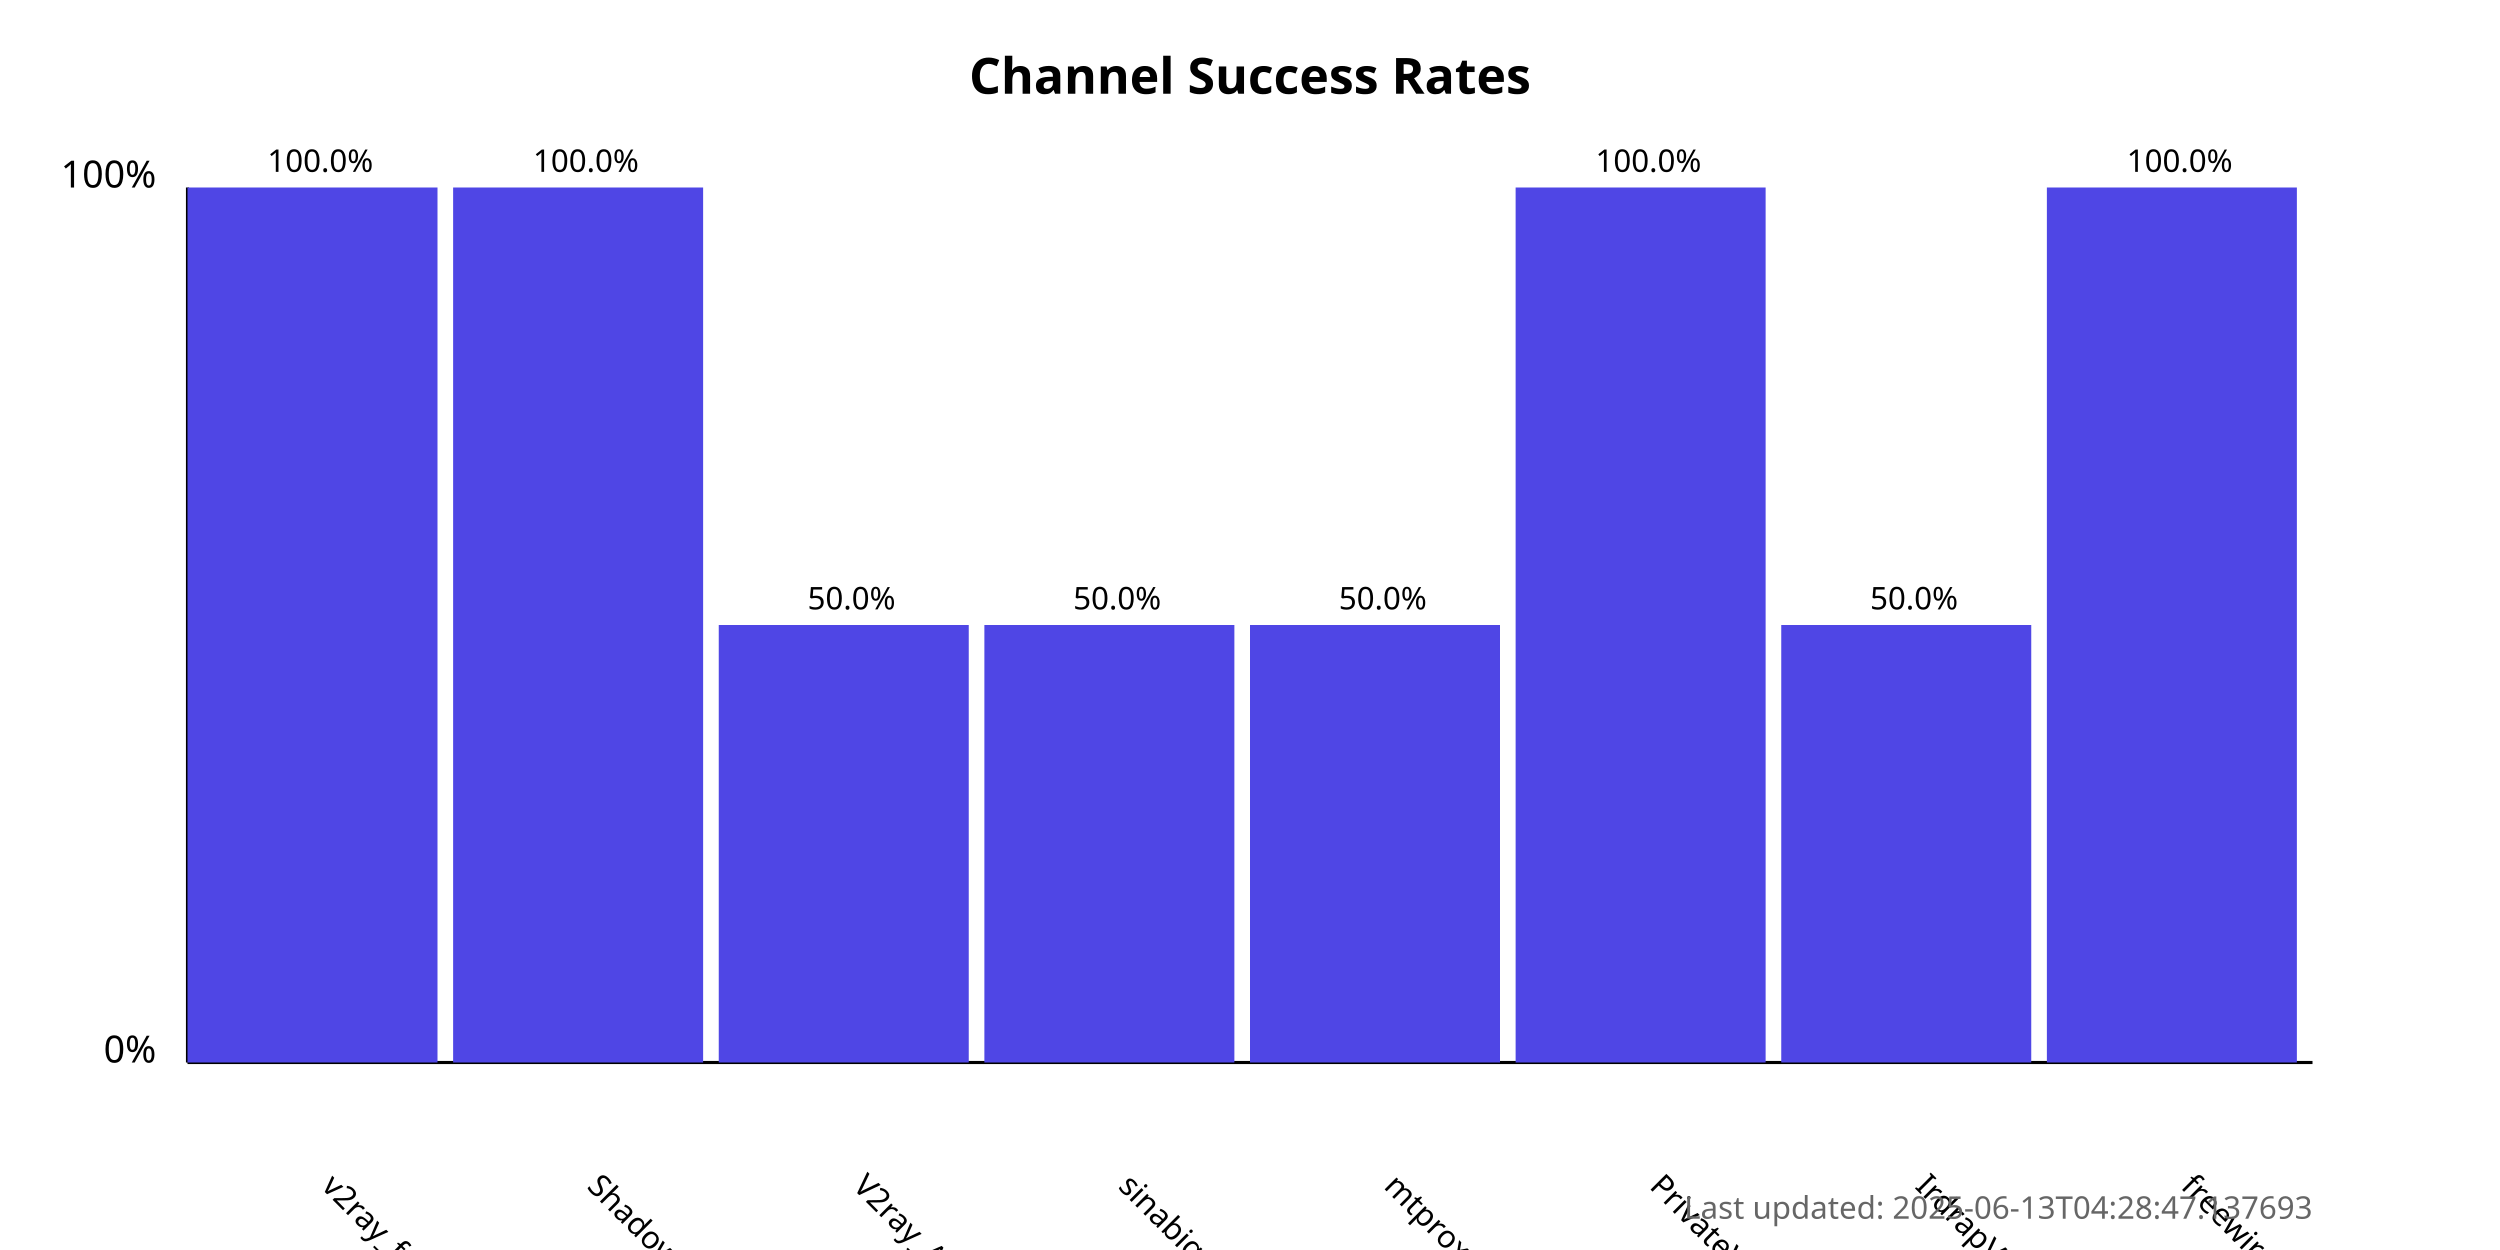
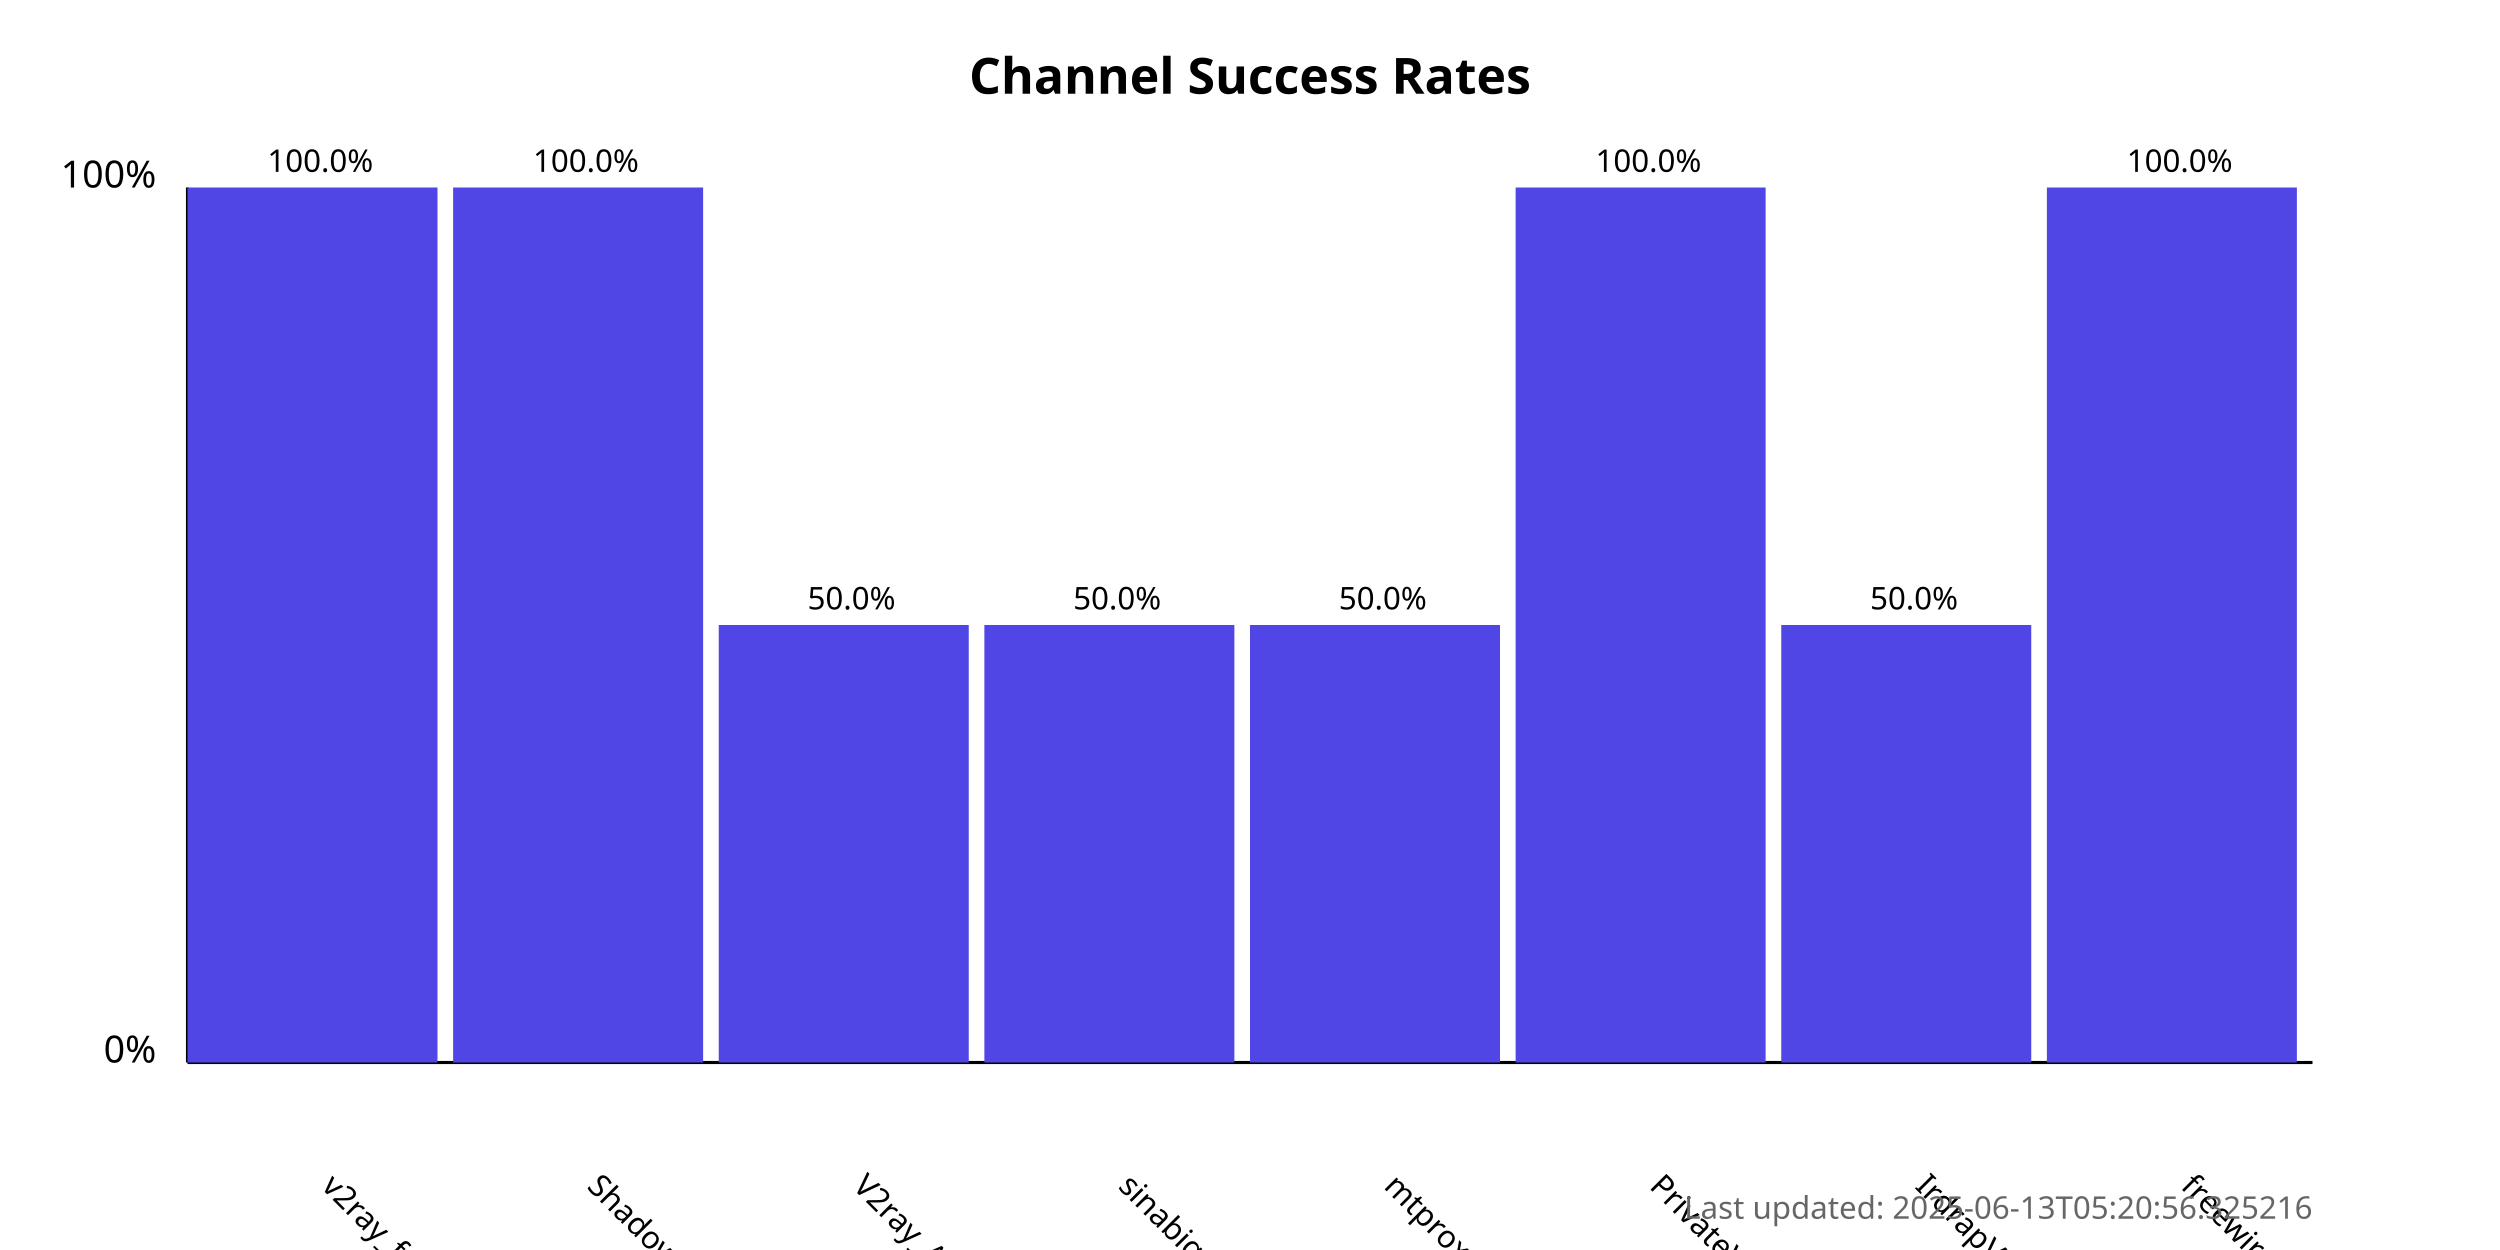
<svg xmlns="http://www.w3.org/2000/svg" width="800" height="400">
  <style>
            .chart-title { font: bold 16px sans-serif; }
            .axis-label { font: 12px sans-serif; }
            .tick-label { font: 10px sans-serif; }
            .bar { fill: #4f46e5; }
            .bar:hover { fill: #6366f1; }
            .timestamp { font: 10px sans-serif; fill: #666; }
        </style>
  <text x="400.0" y="30" text-anchor="middle" class="chart-title">
            Channel Success Rates
        </text>
  <line x1="60" y1="340" x2="60" y2="60" stroke="black" stroke-width="1" />
  <line x1="60" y1="340" x2="740" y2="340" stroke="black" stroke-width="1" />
  <text x="50" y="340" text-anchor="end" class="axis-label">0%</text>
  <text x="50" y="60" text-anchor="end" class="axis-label">100%</text>
  <g>
    <rect x="60" y="60.0" width="80.0" height="280.0" class="bar" />
    <text x="102.5" y="380" transform="rotate(45, 102.5, 380)" text-anchor="start" class="tick-label">
                v2ray_free_conf
            </text>
    <text x="102.5" y="55.0" text-anchor="middle" class="tick-label">
                100.0%
            </text>
  </g>
  <g>
    <rect x="145.0" y="60.0" width="80.0" height="280.0" class="bar" />
    <text x="187.5" y="380" transform="rotate(45, 187.5, 380)" text-anchor="start" class="tick-label">
                ShadowProxy66
            </text>
    <text x="187.5" y="55.0" text-anchor="middle" class="tick-label">
                100.0%
            </text>
  </g>
  <g>
    <rect x="230.0" y="200.0" width="80.0" height="140.0" class="bar" />
    <text x="272.5" y="380" transform="rotate(45, 272.5, 380)" text-anchor="start" class="tick-label">
                V2ray_Alpha
            </text>
    <text x="272.5" y="195.0" text-anchor="middle" class="tick-label">
                50.0%
            </text>
  </g>
  <g>
    <rect x="315.0" y="200.0" width="80.0" height="140.0" class="bar" />
    <text x="357.5" y="380" transform="rotate(45, 357.5, 380)" text-anchor="start" class="tick-label">
                sinabigo
            </text>
    <text x="357.5" y="195.0" text-anchor="middle" class="tick-label">
                50.0%
            </text>
  </g>
  <g>
    <rect x="400.0" y="200.0" width="80.0" height="140.0" class="bar" />
    <text x="442.5" y="380" transform="rotate(45, 442.5, 380)" text-anchor="start" class="tick-label">
                mtproxy_lists
            </text>
    <text x="442.5" y="195.0" text-anchor="middle" class="tick-label">
                50.0%
            </text>
  </g>
  <g>
    <rect x="485.0" y="60.0" width="80.0" height="280.0" class="bar" />
    <text x="527.5" y="380" transform="rotate(45, 527.5, 380)" text-anchor="start" class="tick-label">
                PrivateVPNs
            </text>
    <text x="527.5" y="55.0" text-anchor="middle" class="tick-label">
                100.0%
            </text>
  </g>
  <g>
    <rect x="570.0" y="200.0" width="80.0" height="140.0" class="bar" />
    <text x="612.5" y="380" transform="rotate(45, 612.5, 380)" text-anchor="start" class="tick-label">
                IrdrapVPNnews
            </text>
    <text x="612.5" y="195.0" text-anchor="middle" class="tick-label">
                50.0%
            </text>
  </g>
  <g>
    <rect x="655.0" y="60.0" width="80.0" height="280.0" class="bar" />
    <text x="697.5" y="380" transform="rotate(45, 697.5, 380)" text-anchor="start" class="tick-label">
                freewireguard
            </text>
    <text x="697.5" y="55.0" text-anchor="middle" class="tick-label">
                100.0%
            </text>
  </g>
  <text x="740" y="390" text-anchor="end" class="timestamp">
-             Last updated: 2025-06-13T04:28:47.137693
+             Last updated: 2025-06-13T05:20:56.325216
        </text>
</svg>
